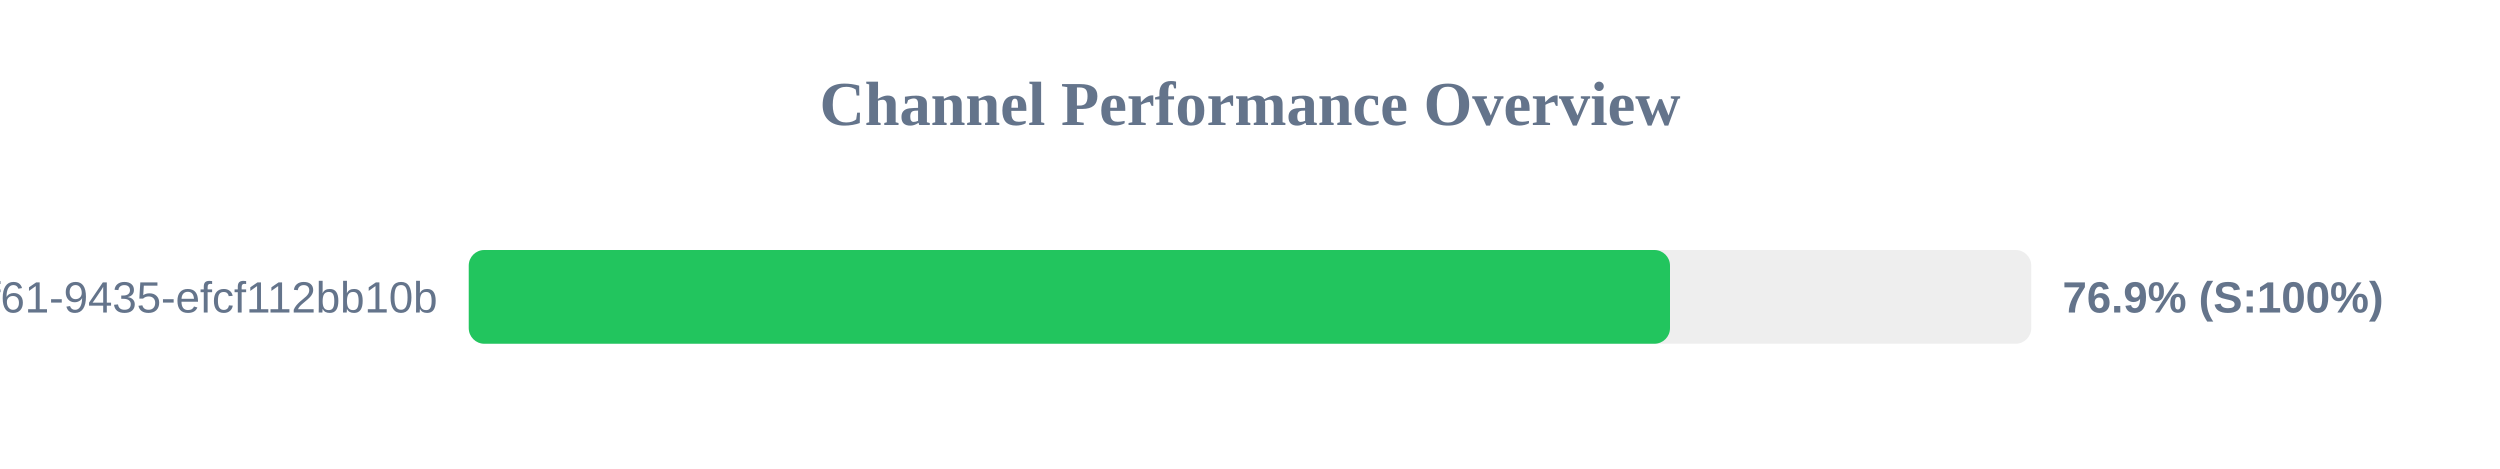
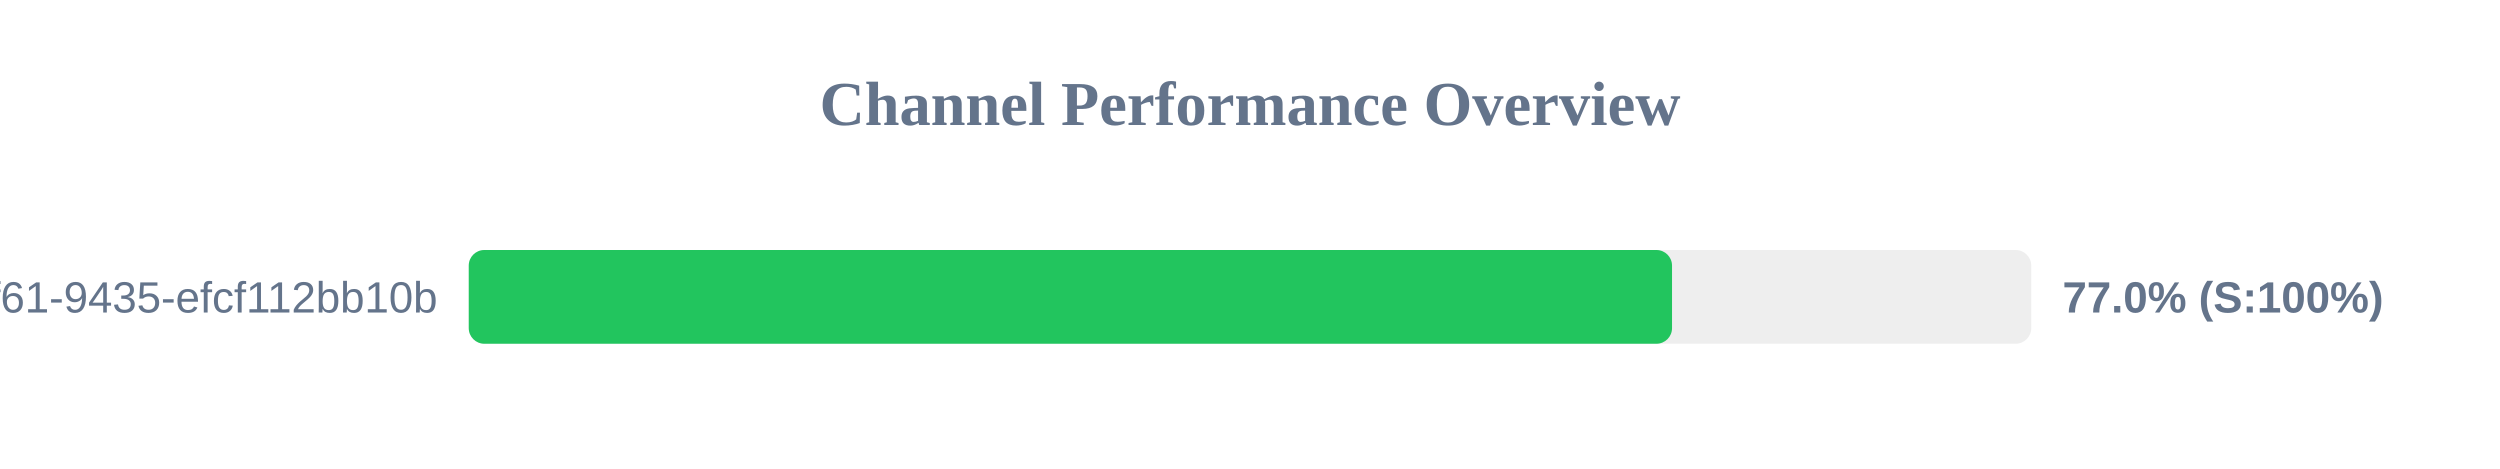
<svg xmlns="http://www.w3.org/2000/svg" width="800" height="150" version="1.1">
  <style>
        .row { font: 14px Arial; fill: #64748b; }
        .score { font: bold 14px Arial; fill: #64748b; }
    </style>
  <text x="400" y="40" text-anchor="middle" font-size="20px" font-weight="bold" fill="#64748b">Channel Performance Overview</text>
  <rect x="150" y="80" width="500" height="30" fill="#eee" rx="5" />
-   <rect x="150" y="80" width="384.4" height="30" fill="#22c55e" rx="5" />
+   <rect x="150" y="80" width="385.05" height="30" fill="#22c55e" rx="5" />
  <text x="140" y="100" text-anchor="end" class="row">?uuid=07c122ad-50b2-4f61-9435-efcf112bb10b</text>
-   <text x="660" y="100" text-anchor="start" class="score">76.9% (S:100%)</text>
+   <text x="660" y="100" text-anchor="start" class="score">77.0% (S:100%)</text>
</svg>
